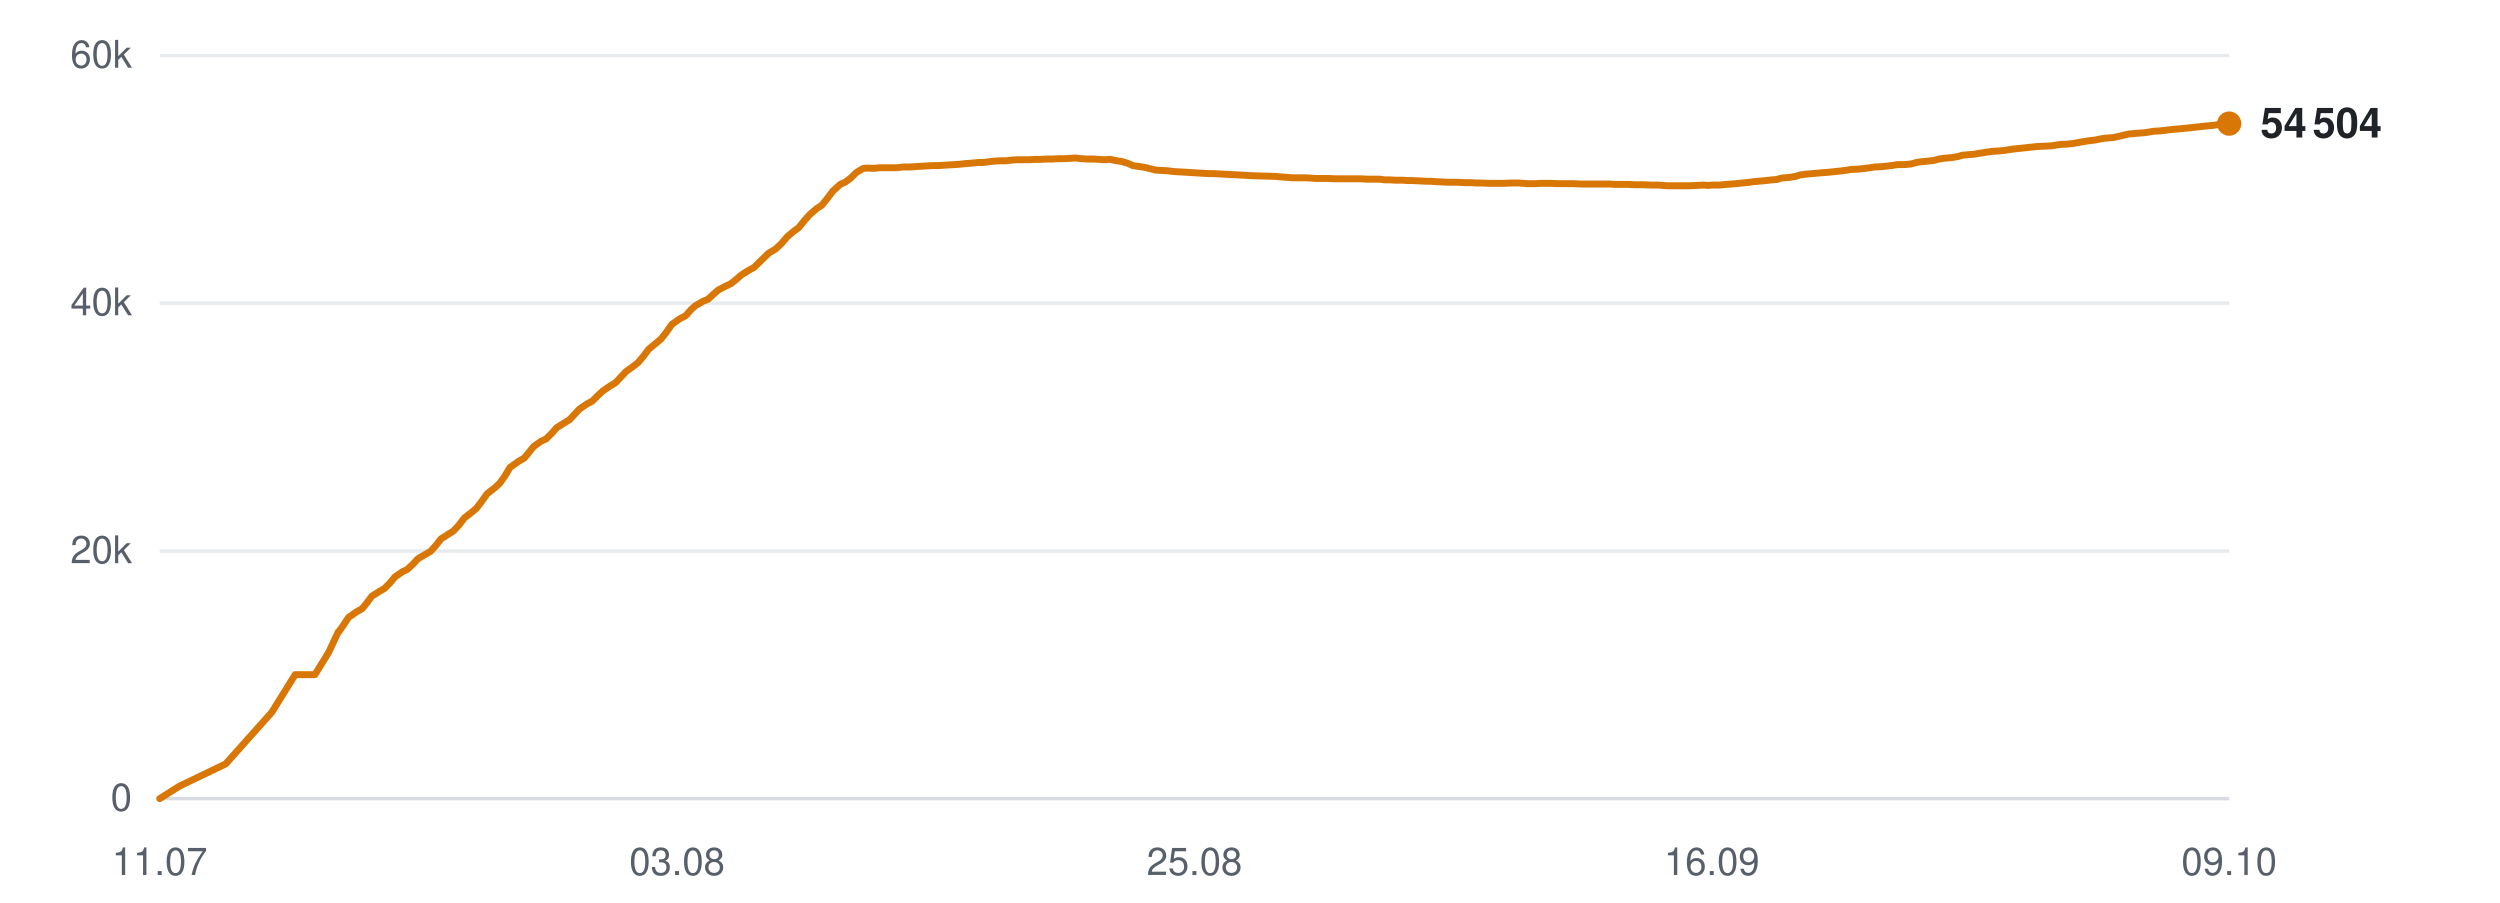
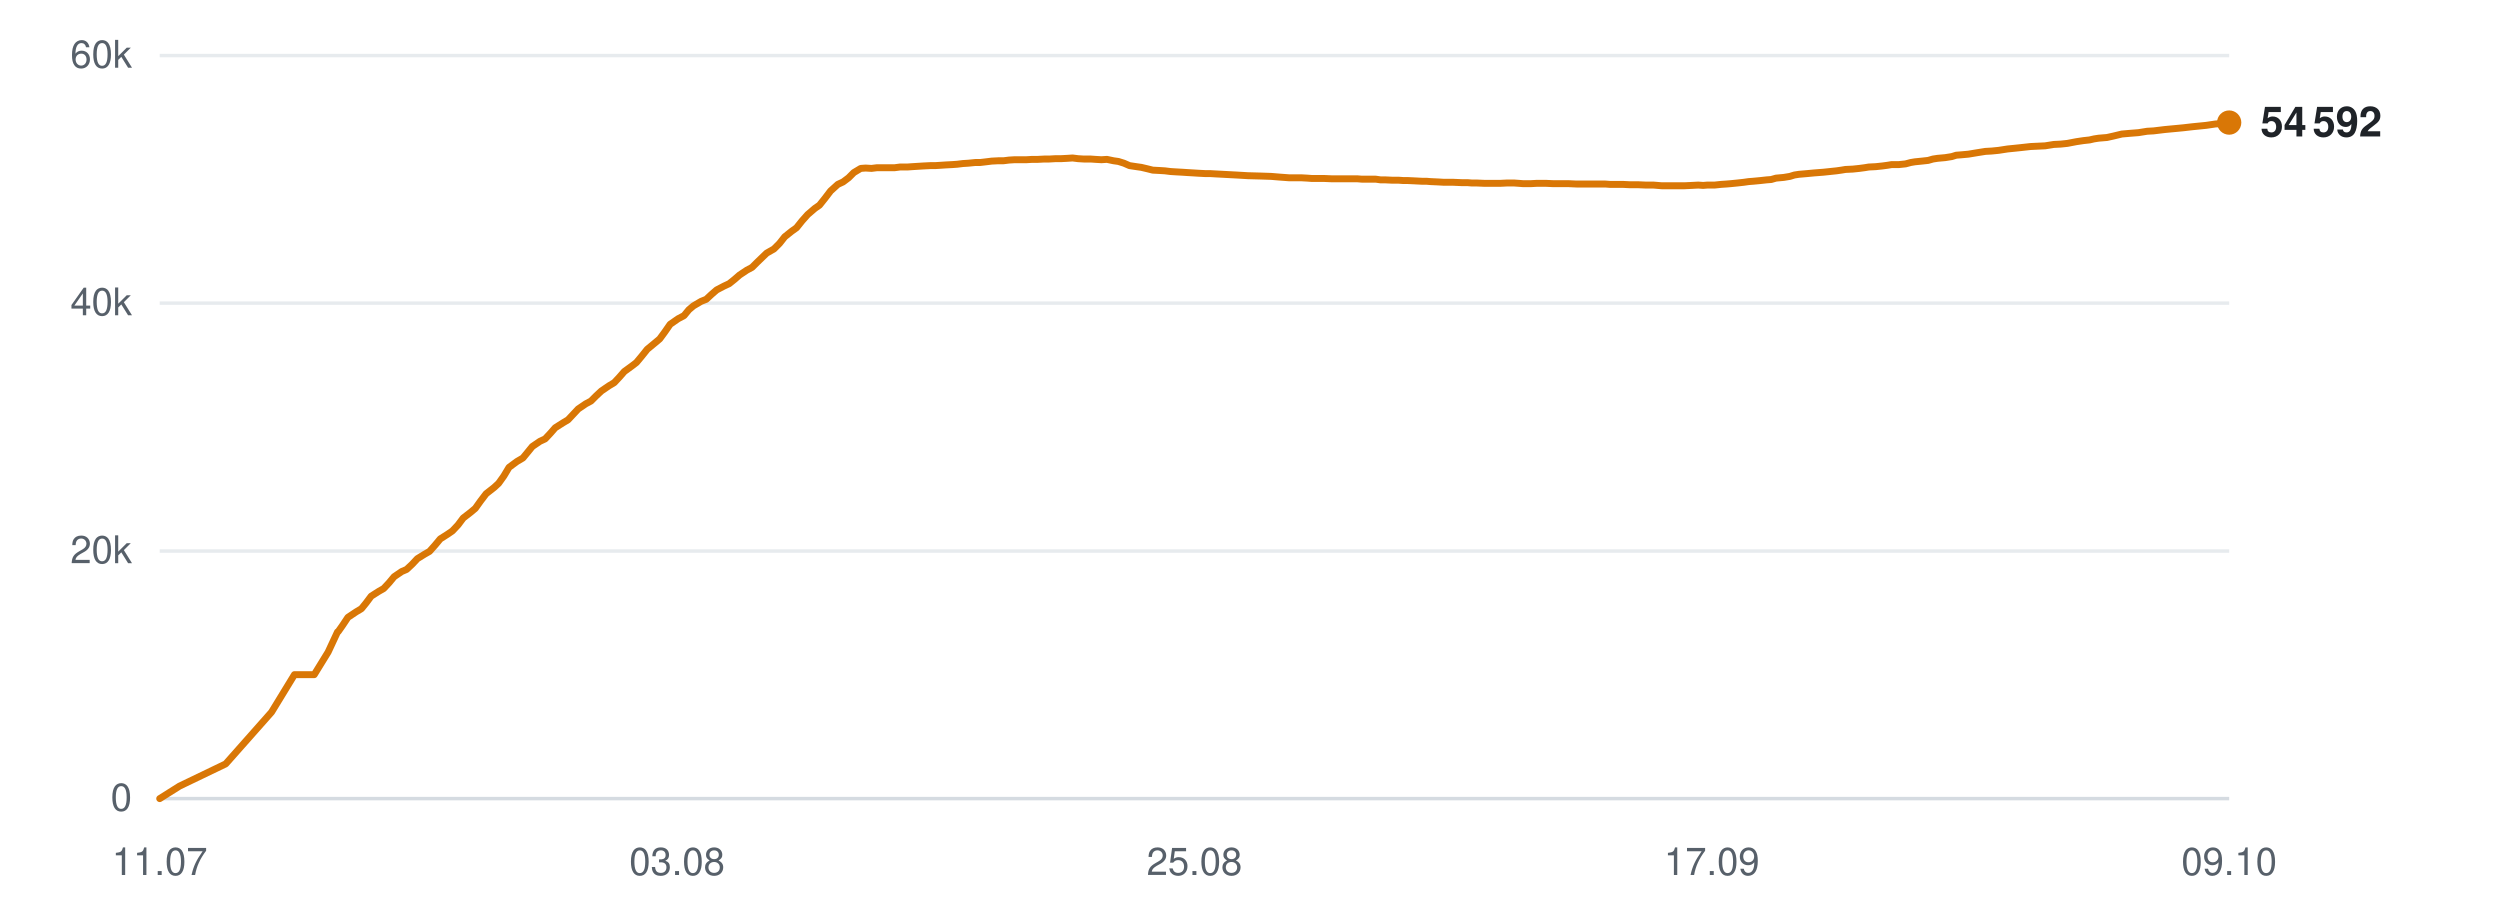
<svg xmlns="http://www.w3.org/2000/svg" viewBox="0 0 720 260" width="720" height="260" role="img" aria-label="Subscribers over time">
  <line x1="46" y1="230.0" x2="642" y2="230.0" stroke="#d0d7de" stroke-width="1" opacity="0.9" />
  <text x="38" y="233.5" text-anchor="end" font-family="-apple-system,BlinkMacSystemFont,'Segoe UI',Helvetica,Arial,sans-serif" font-size="11" fill="#57606a">0</text>
  <line x1="46" y1="158.7" x2="642" y2="158.7" stroke="#d0d7de" stroke-width="1" opacity="0.5" />
  <text x="38" y="162.2" text-anchor="end" font-family="-apple-system,BlinkMacSystemFont,'Segoe UI',Helvetica,Arial,sans-serif" font-size="11" fill="#57606a">20k</text>
  <line x1="46" y1="87.3" x2="642" y2="87.3" stroke="#d0d7de" stroke-width="1" opacity="0.5" />
  <text x="38" y="90.8" text-anchor="end" font-family="-apple-system,BlinkMacSystemFont,'Segoe UI',Helvetica,Arial,sans-serif" font-size="11" fill="#57606a">40k</text>
  <line x1="46" y1="16.0" x2="642" y2="16.0" stroke="#d0d7de" stroke-width="1" opacity="0.5" />
  <text x="38" y="19.5" text-anchor="end" font-family="-apple-system,BlinkMacSystemFont,'Segoe UI',Helvetica,Arial,sans-serif" font-size="11" fill="#57606a">60k</text>
  <text x="46.0" y="252" text-anchor="middle" font-family="-apple-system,BlinkMacSystemFont,'Segoe UI',Helvetica,Arial,sans-serif" font-size="11" fill="#57606a">11.07</text>
  <text x="195.0" y="252" text-anchor="middle" font-family="-apple-system,BlinkMacSystemFont,'Segoe UI',Helvetica,Arial,sans-serif" font-size="11" fill="#57606a">03.08</text>
  <text x="344.0" y="252" text-anchor="middle" font-family="-apple-system,BlinkMacSystemFont,'Segoe UI',Helvetica,Arial,sans-serif" font-size="11" fill="#57606a">25.08</text>
-   <text x="493.0" y="252" text-anchor="middle" font-family="-apple-system,BlinkMacSystemFont,'Segoe UI',Helvetica,Arial,sans-serif" font-size="11" fill="#57606a">16.09</text>
+   <text x="493.0" y="252" text-anchor="middle" font-family="-apple-system,BlinkMacSystemFont,'Segoe UI',Helvetica,Arial,sans-serif" font-size="11" fill="#57606a">17.09</text>
  <text x="642.0" y="252" text-anchor="middle" font-family="-apple-system,BlinkMacSystemFont,'Segoe UI',Helvetica,Arial,sans-serif" font-size="11" fill="#57606a">09.10</text>
-   <polyline points="46.0,230.0 51.7,226.4 65.0,220.0 78.3,205.1 85.0,194.3 90.7,194.3 94.7,187.8 97.4,182.0 97.6,181.9 97.6,181.9 98.8,180.2 100.4,177.8 102.7,176.2 104.3,175.3 105.6,173.7 107.1,171.7 109.3,170.3 110.7,169.5 112.3,167.9 113.8,166.1 116.0,164.6 117.3,164.0 118.9,162.5 120.4,160.9 122.6,159.6 124.0,158.8 125.6,157.0 127.0,155.2 129.2,153.8 130.6,152.9 132.2,151.2 133.7,149.2 135.9,147.5 137.2,146.4 138.8,144.3 140.3,142.2 142.6,140.4 143.9,139.2 145.4,137.1 146.9,134.6 149.3,132.9 151.0,131.9 152.4,130.2 153.7,128.6 155.8,127.1 157.3,126.4 158.9,124.8 160.3,123.2 162.5,121.8 164.0,120.9 165.5,119.3 166.9,117.8 169.1,116.3 170.6,115.5 172.1,114.0 173.6,112.6 175.8,111.1 177.3,110.2 178.8,108.6 180.3,107.0 182.5,105.4 183.8,104.4 185.3,102.6 186.8,100.6 189.1,98.7 190.4,97.6 191.9,95.7 193.5,93.4 195.8,91.8 197.5,90.9 199.0,89.2 200.2,88.1 202.4,86.8 203.9,86.2 205.4,84.8 206.9,83.5 209.0,82.4 210.5,81.7 212.0,80.5 213.5,79.2 215.7,77.8 217.2,77.0 218.7,75.5 221.4,72.9 223.4,71.7 225.1,70.1 226.7,68.2 228.6,66.6 230.0,65.6 231.6,63.6 233.2,61.8 235.3,60.0 236.7,59.1 238.3,57.1 239.9,55.0 242.0,53.1 243.5,52.4 245.1,51.2 246.6,49.7 248.6,48.5 250.0,48.4 251.7,48.5 253.3,48.3 255.3,48.3 256.7,48.3 258.4,48.3 260.0,48.1 262.0,48.1 263.4,48.0 265.0,47.9 266.6,47.8 268.6,47.7 270.0,47.7 271.7,47.6 273.2,47.5 275.0,47.4 276.4,47.3 278.1,47.1 279.7,47.0 281.7,46.8 283.1,46.8 284.8,46.6 286.4,46.4 288.3,46.3 289.8,46.3 291.4,46.1 293.1,46.0 295.0,46.0 296.4,46.0 298.1,45.9 299.7,45.9 301.6,45.8 303.1,45.8 304.8,45.7 306.3,45.7 308.3,45.6 309.7,45.5 311.4,45.7 313.0,45.8 315.0,45.8 316.4,45.9 318.1,46.0 319.7,45.9 321.6,46.3 323.0,46.5 324.7,47.0 326.3,47.7 328.3,48.0 329.7,48.2 331.3,48.6 332.9,49.0 334.9,49.1 336.4,49.2 338.0,49.4 339.6,49.5 341.5,49.6 343.0,49.7 344.7,49.8 346.3,49.9 348.2,50.0 349.6,50.0 351.3,50.1 353.2,50.2 357.1,50.4 360.5,50.6 364.1,50.7 367.2,50.8 369.6,51.0 372.2,51.2 373.4,51.2 375.8,51.2 377.6,51.3 378.9,51.4 380.1,51.4 382.5,51.4 384.8,51.5 387.2,51.5 389.0,51.5 390.8,51.5 392.2,51.5 393.4,51.6 395.5,51.6 397.4,51.6 398.8,51.8 400.1,51.8 402.1,51.9 404.0,51.9 405.4,52.0 406.7,52.0 408.8,52.1 410.7,52.2 412.1,52.2 413.3,52.3 415.4,52.4 417.1,52.5 418.4,52.5 419.8,52.5 422.1,52.6 423.9,52.6 425.1,52.7 426.5,52.7 428.8,52.8 431.0,52.8 433.4,52.8 435.4,52.7 437.3,52.7 438.7,52.8 440.0,52.9 442.1,52.9 443.9,52.8 445.4,52.8 446.6,52.8 448.7,52.9 450.6,52.9 452.0,52.9 453.2,52.9 455.4,53.0 457.2,53.0 458.6,53.0 459.9,53.0 462.0,53.0 463.7,53.0 465.0,53.1 466.4,53.1 468.7,53.1 470.7,53.2 471.9,53.2 473.1,53.2 475.4,53.3 477.6,53.3 480.1,53.5 482.0,53.5 483.9,53.5 485.4,53.5 486.6,53.5 488.7,53.4 490.6,53.3 492.0,53.4 493.2,53.3 495.3,53.3 497.2,53.1 498.7,53.0 499.9,52.9 501.9,52.7 503.8,52.5 505.2,52.3 506.4,52.2 508.6,52.0 510.3,51.8 511.7,51.7 513.0,51.3 515.3,51.1 517.1,50.8 518.4,50.4 519.7,50.2 522.0,50.0 524.1,49.8 526.7,49.6 528.6,49.4 530.5,49.2 531.9,49.0 533.1,48.8 535.2,48.7 537.1,48.5 538.6,48.3 539.8,48.1 541.9,48.0 543.8,47.8 545.3,47.6 546.5,47.4 548.6,47.4 550.5,47.2 551.9,46.8 553.2,46.6 555.2,46.4 557.0,46.2 558.4,45.8 559.7,45.6 562.0,45.4 563.8,45.1 565.2,44.7 566.4,44.6 568.6,44.4 571.0,44.0 573.6,43.6 575.4,43.5 577.4,43.3 580.0,42.9 582.0,42.7 583.9,42.5 586.6,42.2 588.7,42.1 590.8,42.0 593.4,41.6 595.3,41.5 597.2,41.3 599.9,40.8 601.9,40.5 603.6,40.3 604.9,40.0 606.3,39.8 608.7,39.6 610.5,39.2 613.0,38.6 615.3,38.4 617.8,38.2 620.3,37.8 622.1,37.7 625.4,37.3 628.7,37.0 630.7,36.8 633.4,36.5 635.3,36.3 637.4,36.1 640.1,35.7 642.0,35.6" fill="none" stroke="#d97706" stroke-width="2" stroke-linejoin="round" stroke-linecap="round" />
-   <circle cx="642.0" cy="35.6" r="3.5" fill="#d97706" />
-   <text x="651.0" y="39.6" font-family="-apple-system,BlinkMacSystemFont,'Segoe UI',Helvetica,Arial,sans-serif" font-size="12" font-weight="600" fill="#1f2328">54 504</text>
+   <polyline points="46.0,230.0 51.7,226.4 65.0,220.0 78.2,205.1 84.8,194.3 90.5,194.3 94.5,187.8 97.2,182.0 97.4,181.9 97.4,181.9 98.6,180.2 100.2,177.8 102.6,176.2 104.1,175.3 105.4,173.7 106.9,171.7 109.1,170.3 110.5,169.5 112.0,167.9 113.5,166.1 115.7,164.6 117.1,164.0 118.7,162.5 120.2,160.9 122.3,159.6 123.7,158.8 125.3,157.0 126.8,155.2 129.0,153.8 130.3,152.9 131.9,151.2 133.4,149.2 135.6,147.5 136.9,146.4 138.4,144.3 140.0,142.2 142.3,140.4 143.6,139.2 145.1,137.1 146.6,134.6 148.9,132.9 150.6,131.9 152.0,130.2 153.3,128.6 155.5,127.1 157.0,126.4 158.5,124.8 159.9,123.2 162.1,121.8 163.6,120.9 165.1,119.3 166.5,117.8 168.7,116.3 170.2,115.5 171.7,114.0 173.2,112.6 175.4,111.1 176.9,110.2 178.4,108.6 179.8,107.0 182.0,105.4 183.3,104.4 184.8,102.6 186.4,100.6 188.7,98.7 190.0,97.6 191.4,95.7 193.0,93.4 195.3,91.8 197.0,90.9 198.4,89.2 199.7,88.1 201.9,86.8 203.4,86.2 204.9,84.8 206.4,83.5 208.5,82.4 210.0,81.7 211.5,80.5 213.0,79.2 215.1,77.8 216.6,77.0 218.1,75.5 220.8,72.9 222.9,71.7 224.5,70.1 226.0,68.2 228.0,66.6 229.4,65.6 231.0,63.6 232.6,61.8 234.7,60.0 236.0,59.1 237.6,57.1 239.2,55.0 241.3,53.1 242.8,52.4 244.4,51.2 245.9,49.7 247.9,48.5 249.3,48.4 251.0,48.5 252.6,48.3 254.6,48.3 256.0,48.3 257.7,48.3 259.2,48.1 261.3,48.1 262.7,48.0 264.3,47.9 265.9,47.8 267.9,47.7 269.3,47.7 270.9,47.6 272.4,47.5 274.3,47.4 275.7,47.3 277.3,47.1 278.9,47.0 280.9,46.8 282.3,46.8 284.0,46.6 285.6,46.4 287.5,46.3 289.0,46.3 290.6,46.1 292.2,46.0 294.1,46.0 295.6,46.0 297.3,45.9 298.9,45.9 300.8,45.8 302.2,45.8 303.9,45.7 305.5,45.7 307.4,45.6 308.9,45.5 310.5,45.7 312.1,45.8 314.1,45.8 315.5,45.9 317.2,46.0 318.8,45.9 320.7,46.3 322.1,46.5 323.7,47.0 325.3,47.7 327.3,48.0 328.7,48.2 330.4,48.6 332.0,49.0 333.9,49.1 335.5,49.2 337.1,49.4 338.7,49.5 340.5,49.6 342.0,49.7 343.7,49.8 345.3,49.9 347.2,50.0 348.6,50.0 350.3,50.1 352.2,50.2 356.0,50.4 359.4,50.6 363.1,50.7 366.1,50.8 368.5,51.0 371.2,51.2 372.3,51.2 374.7,51.2 376.5,51.3 377.8,51.4 379.0,51.4 381.4,51.4 383.7,51.5 386.1,51.5 387.9,51.5 389.7,51.5 391.0,51.5 392.2,51.6 394.3,51.6 396.2,51.6 397.6,51.8 398.9,51.8 401.0,51.9 402.8,51.9 404.2,52.0 405.5,52.0 407.6,52.1 409.5,52.2 410.8,52.2 412.0,52.3 414.2,52.4 415.9,52.5 417.2,52.5 418.6,52.5 420.9,52.6 422.6,52.6 423.8,52.7 425.2,52.7 427.5,52.8 429.7,52.8 432.1,52.8 434.1,52.7 436.0,52.7 437.4,52.8 438.7,52.9 440.8,52.9 442.6,52.8 444.1,52.8 445.2,52.8 447.4,52.9 449.2,52.9 450.6,52.9 451.8,52.9 454.0,53.0 455.9,53.0 457.3,53.0 458.5,53.0 460.6,53.0 462.3,53.0 463.6,53.1 465.0,53.1 467.3,53.1 469.3,53.2 470.5,53.2 471.7,53.2 474.0,53.3 476.2,53.3 478.6,53.5 480.6,53.5 482.5,53.5 483.9,53.5 485.1,53.5 487.2,53.4 489.1,53.3 490.5,53.4 491.7,53.3 493.8,53.3 495.7,53.1 497.2,53.0 498.4,52.9 500.4,52.7 502.2,52.5 503.6,52.3 504.9,52.2 507.0,52.0 508.8,51.8 510.1,51.7 511.5,51.3 513.7,51.1 515.5,50.8 516.8,50.4 518.1,50.2 520.4,50.0 522.5,49.8 525.1,49.6 527.0,49.4 528.9,49.2 530.3,49.0 531.5,48.8 533.6,48.7 535.5,48.5 537.0,48.3 538.2,48.1 540.2,48.0 542.1,47.8 543.6,47.6 544.8,47.4 546.9,47.4 548.8,47.2 550.3,46.8 551.5,46.6 553.5,46.4 555.3,46.2 556.7,45.8 558.0,45.6 560.2,45.4 562.1,45.1 563.4,44.7 564.7,44.6 566.9,44.4 569.3,44.0 571.8,43.6 573.6,43.5 575.6,43.3 578.2,42.9 580.2,42.7 582.1,42.5 584.8,42.2 586.9,42.1 589.0,42.0 591.5,41.6 593.5,41.5 595.4,41.3 598.0,40.8 600.0,40.5 601.8,40.3 603.1,40.0 604.4,39.8 606.8,39.6 608.6,39.2 611.1,38.6 613.4,38.4 615.9,38.2 618.4,37.8 620.2,37.7 623.5,37.3 626.7,37.0 628.8,36.8 631.4,36.5 633.4,36.3 635.4,36.1 638.1,35.7 640.0,35.6 642.0,35.3" fill="none" stroke="#d97706" stroke-width="2" stroke-linejoin="round" stroke-linecap="round" />
+   <circle cx="642.0" cy="35.3" r="3.5" fill="#d97706" />
+   <text x="651.0" y="39.3" font-family="-apple-system,BlinkMacSystemFont,'Segoe UI',Helvetica,Arial,sans-serif" font-size="12" font-weight="600" fill="#1f2328">54 592</text>
</svg>
